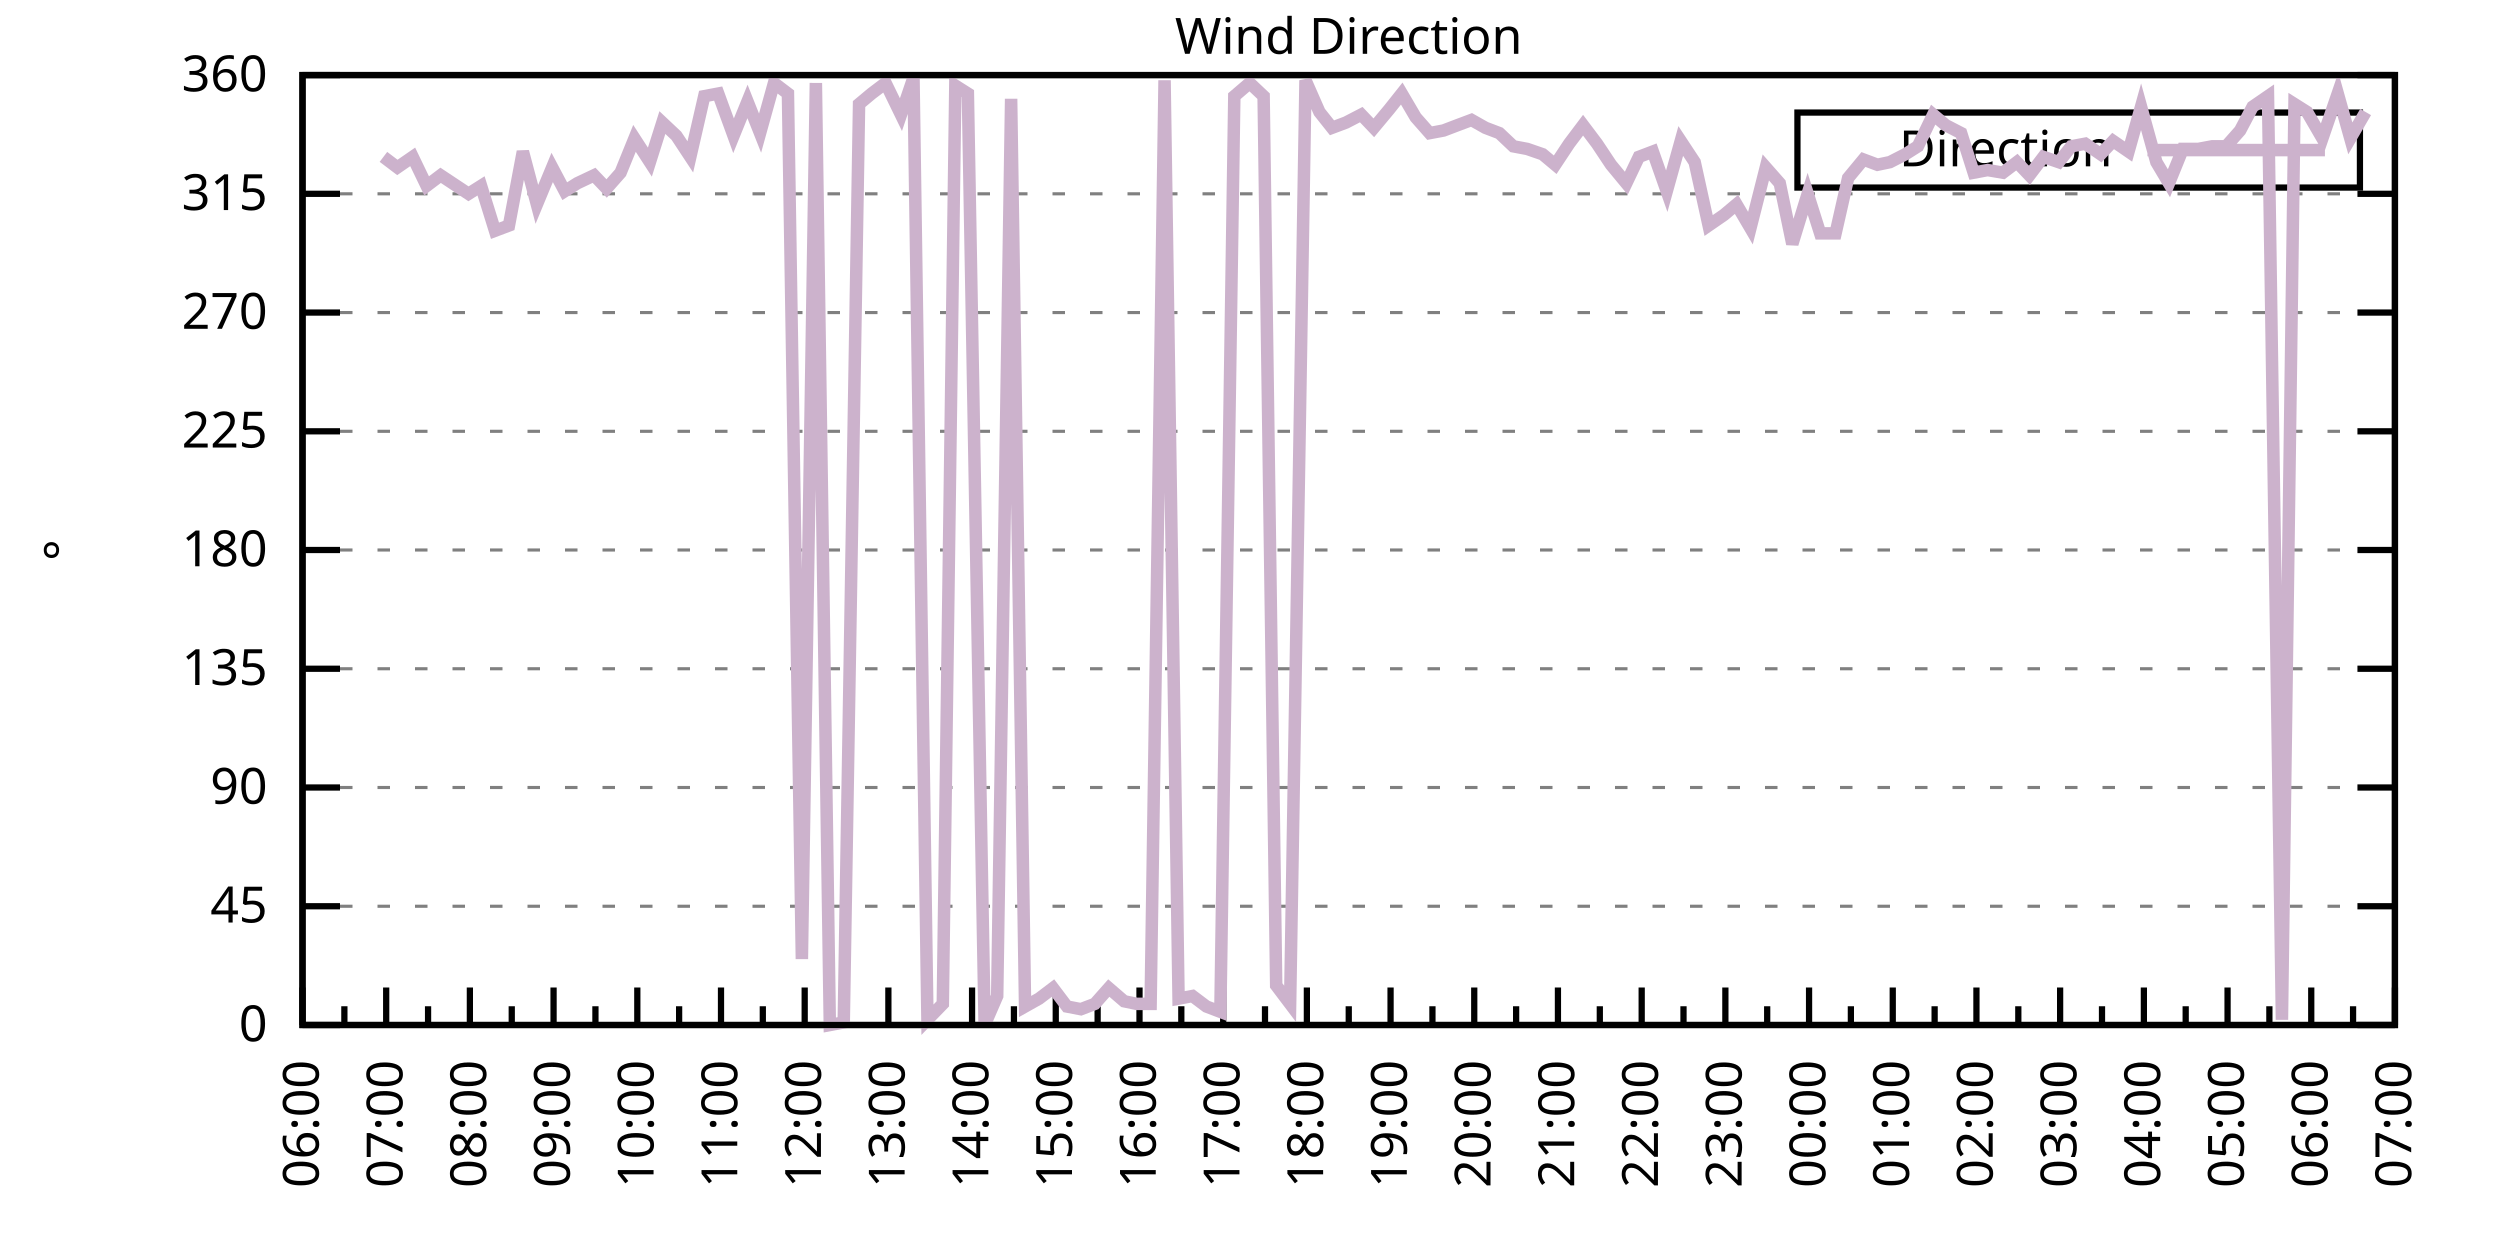
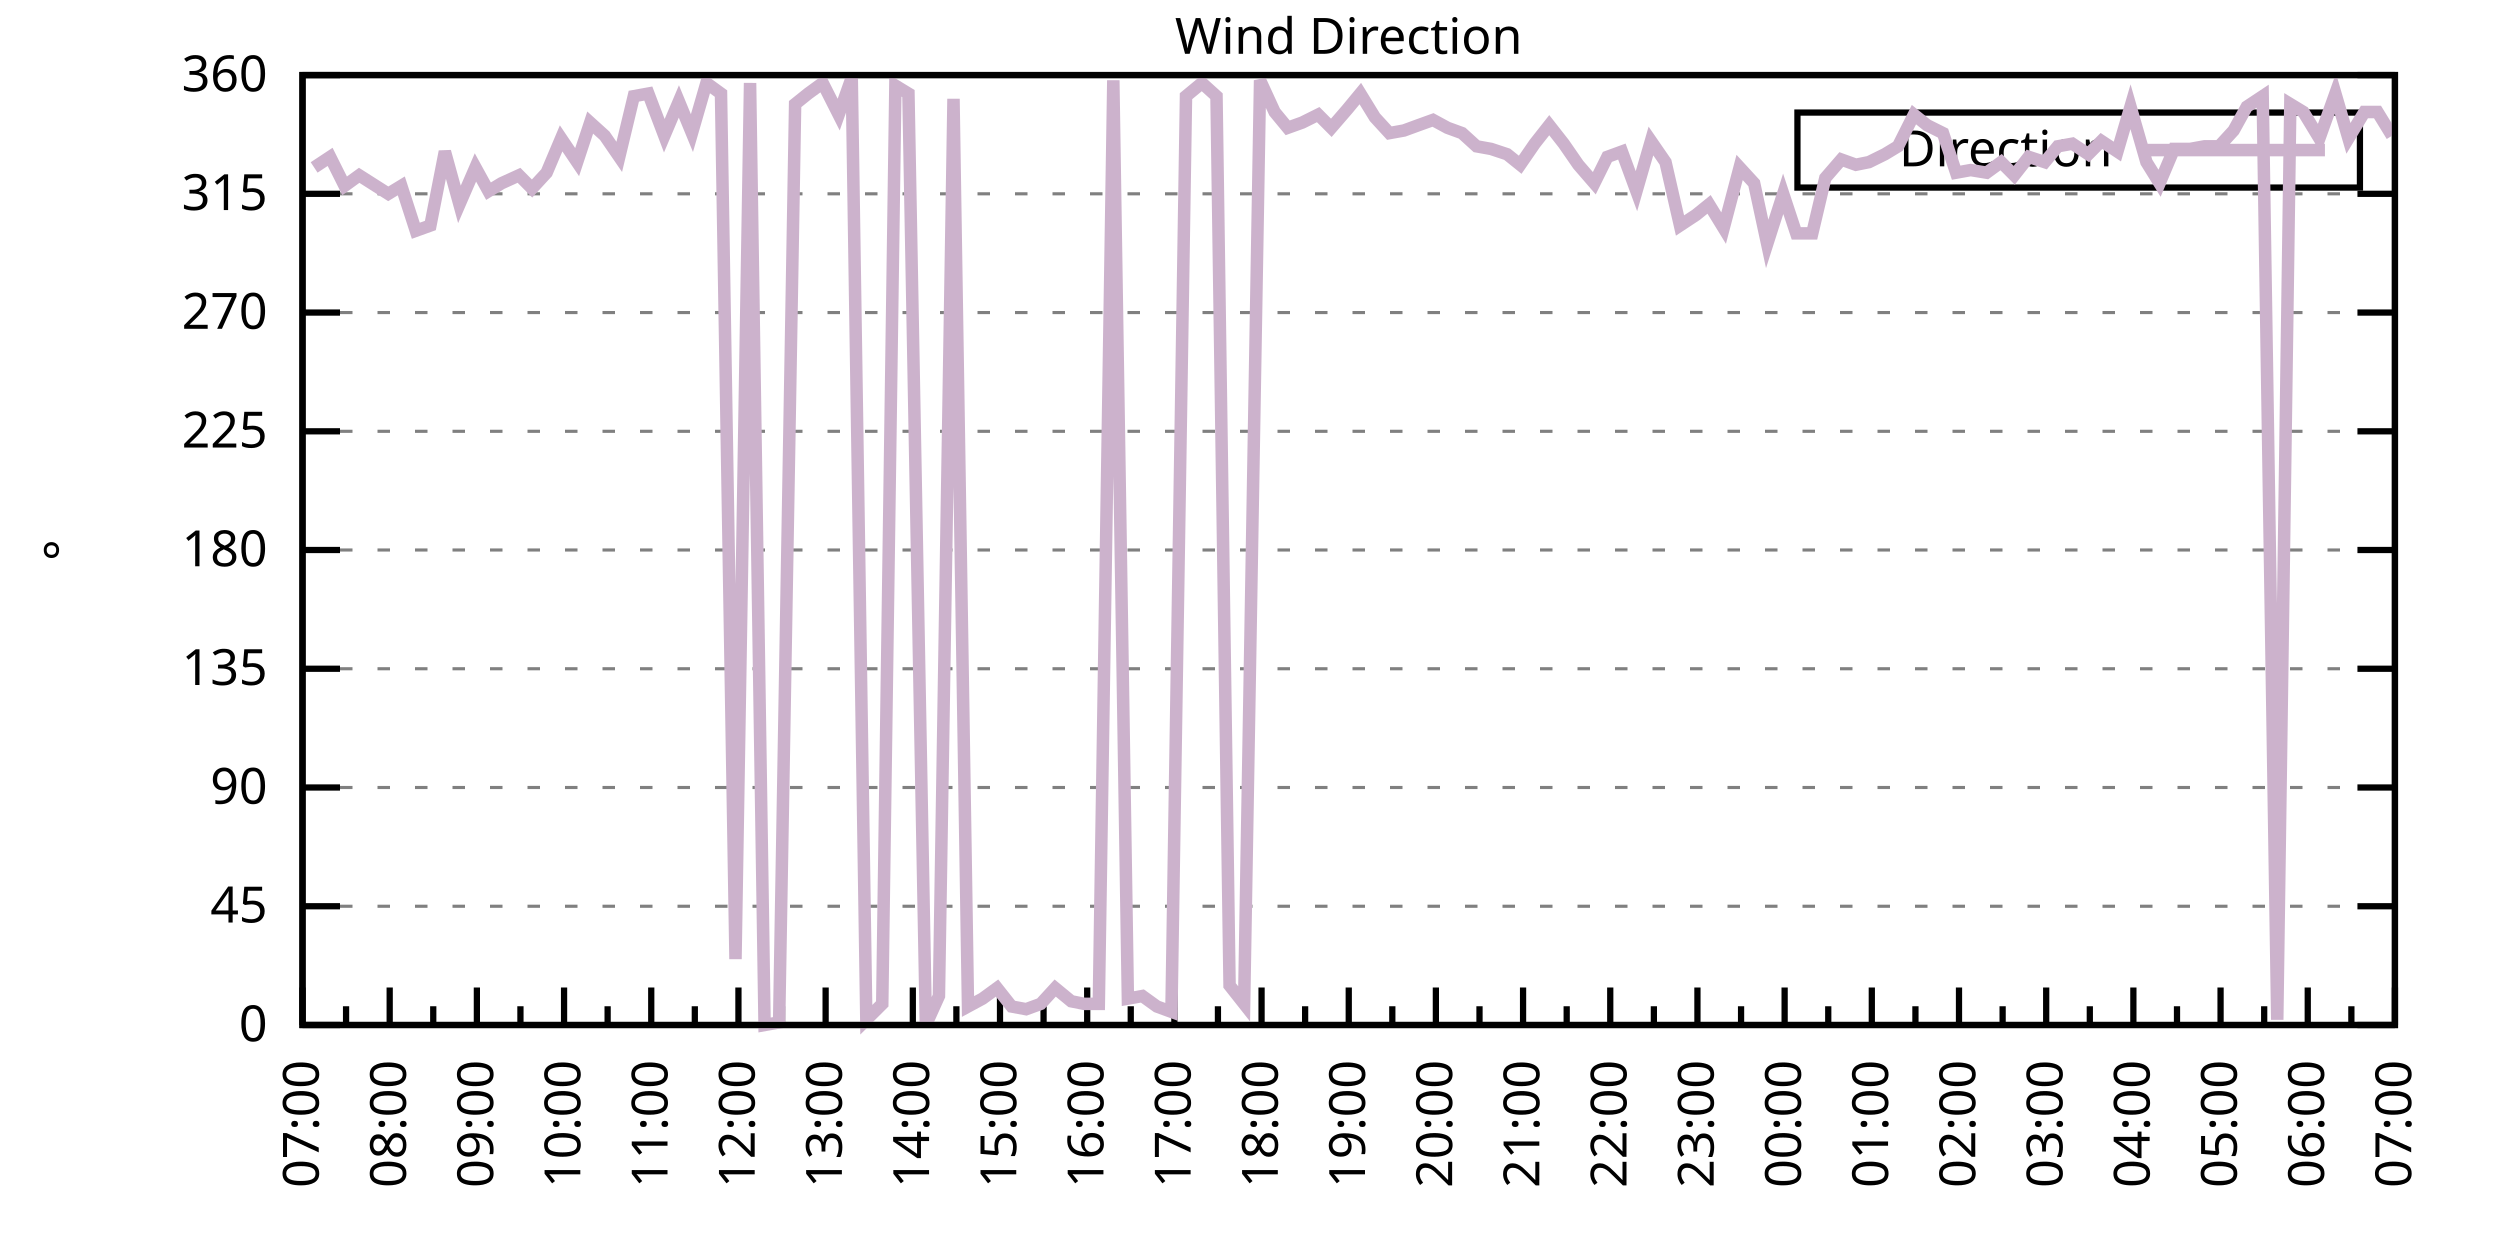
<svg xmlns="http://www.w3.org/2000/svg" xmlns:xlink="http://www.w3.org/1999/xlink" width="400" height="200" viewBox="0 0 400 200">
  <g id="gnuplot_canvas">
    <rect x="0" y="0" width="400" height="200" fill="none" />
    <defs>
      <circle id="gpDot" r="0.5" stroke-width="0.5" stroke="currentColor" />
      <path id="gpPt0" stroke-width="0.333" stroke="currentColor" d="M-1,0 h2 M0,-1 v2" />
      <path id="gpPt1" stroke-width="0.333" stroke="currentColor" d="M-1,-1 L1,1 M1,-1 L-1,1" />
      <path id="gpPt2" stroke-width="0.333" stroke="currentColor" d="M-1,0 L1,0 M0,-1 L0,1 M-1,-1 L1,1 M-1,1 L1,-1" />
      <rect id="gpPt3" stroke-width="0.333" stroke="currentColor" x="-1" y="-1" width="2" height="2" />
      <rect id="gpPt4" stroke-width="0.333" stroke="currentColor" fill="currentColor" x="-1" y="-1" width="2" height="2" />
      <circle id="gpPt5" stroke-width="0.333" stroke="currentColor" cx="0" cy="0" r="1" />
      <use xlink:href="#gpPt5" id="gpPt6" fill="currentColor" stroke="none" />
      <path id="gpPt7" stroke-width="0.333" stroke="currentColor" d="M0,-1.33 L-1.33,0.67 L1.33,0.67 z" />
      <use xlink:href="#gpPt7" id="gpPt8" fill="currentColor" stroke="none" />
      <use xlink:href="#gpPt7" id="gpPt9" stroke="currentColor" transform="rotate(180)" />
      <use xlink:href="#gpPt9" id="gpPt10" fill="currentColor" stroke="none" />
      <use xlink:href="#gpPt3" id="gpPt11" stroke="currentColor" transform="rotate(45)" />
      <use xlink:href="#gpPt11" id="gpPt12" fill="currentColor" stroke="none" />
      <path id="gpPt13" stroke-width="0.333" stroke="currentColor" d="M0,1.330 L1.265,0.411 L0.782,-1.067 L-0.782,-1.076 L-1.265,0.411 z" />
      <use xlink:href="#gpPt13" id="gpPt14" fill="currentColor" stroke="none" />
      <filter id="textbox" filterUnits="objectBoundingBox" x="0" y="0" height="1" width="1">
        <feFlood flood-color="white" flood-opacity="1" result="bgnd" />
        <feComposite in="SourceGraphic" in2="bgnd" operator="atop" />
      </filter>
      <filter id="greybox" filterUnits="objectBoundingBox" x="0" y="0" height="1" width="1">
        <feFlood flood-color="lightgrey" flood-opacity="1" result="grey" />
        <feComposite in="SourceGraphic" in2="grey" operator="atop" />
      </filter>
    </defs>
    <g fill="none" color="white" stroke="currentColor" stroke-width="1.00" stroke-linecap="butt" stroke-linejoin="miter">
</g>
    <g fill="none" color="black" stroke="currentColor" stroke-width="1.00" stroke-linecap="butt" stroke-linejoin="miter">
      <g stroke="none" shape-rendering="crispEdges">
        <polygon fill="rgb(255, 255, 255)" points="48.40,164.00 383.18,164.00 383.18,12.02 48.40,12.02 " />
      </g>
    </g>
    <g fill="none" color="black" stroke="currentColor" stroke-width="1.00" stroke-linecap="butt" stroke-linejoin="miter">
</g>
    <g fill="none" color="black" stroke="black" stroke-width="0.50" stroke-linecap="butt" stroke-linejoin="miter">
</g>
    <g fill="none" color="gray" stroke="currentColor" stroke-width="0.50" stroke-linecap="butt" stroke-linejoin="miter">
      <path stroke="gray" stroke-dasharray="2,4" class="gridline" d="M48.40,164.00 L383.19,164.00  " />
    </g>
    <g fill="none" color="gray" stroke="gray" stroke-width="1.00" stroke-linecap="butt" stroke-linejoin="miter">
</g>
    <g fill="none" color="black" stroke="currentColor" stroke-width="1.00" stroke-linecap="butt" stroke-linejoin="miter">
      <path stroke="black" d="M48.40,164.00 L54.40,164.00 M383.19,164.00 L377.19,164.00  " />
      <g transform="translate(42.80,166.60)" stroke="none" fill="black" font-family="Sans" font-size="8.00" text-anchor="end">
        <text>
          <tspan font-family="Sans"> 0</tspan>
        </text>
      </g>
    </g>
    <g fill="none" color="black" stroke="currentColor" stroke-width="1.00" stroke-linecap="butt" stroke-linejoin="miter">
</g>
    <g fill="none" color="black" stroke="black" stroke-width="0.50" stroke-linecap="butt" stroke-linejoin="miter">
</g>
    <g fill="none" color="gray" stroke="currentColor" stroke-width="0.50" stroke-linecap="butt" stroke-linejoin="miter">
      <path stroke="gray" stroke-dasharray="2,4" class="gridline" d="M48.40,145.00 L383.19,145.00  " />
    </g>
    <g fill="none" color="gray" stroke="gray" stroke-width="1.00" stroke-linecap="butt" stroke-linejoin="miter">
</g>
    <g fill="none" color="black" stroke="currentColor" stroke-width="1.00" stroke-linecap="butt" stroke-linejoin="miter">
      <path stroke="black" d="M48.40,145.00 L54.40,145.00 M383.19,145.00 L377.19,145.00  " />
      <g transform="translate(42.80,147.60)" stroke="none" fill="black" font-family="Sans" font-size="8.00" text-anchor="end">
        <text>
          <tspan font-family="Sans"> 45</tspan>
        </text>
      </g>
    </g>
    <g fill="none" color="black" stroke="currentColor" stroke-width="1.00" stroke-linecap="butt" stroke-linejoin="miter">
</g>
    <g fill="none" color="black" stroke="black" stroke-width="0.50" stroke-linecap="butt" stroke-linejoin="miter">
</g>
    <g fill="none" color="gray" stroke="currentColor" stroke-width="0.50" stroke-linecap="butt" stroke-linejoin="miter">
      <path stroke="gray" stroke-dasharray="2,4" class="gridline" d="M48.40,126.00 L383.19,126.00  " />
    </g>
    <g fill="none" color="gray" stroke="gray" stroke-width="1.00" stroke-linecap="butt" stroke-linejoin="miter">
</g>
    <g fill="none" color="black" stroke="currentColor" stroke-width="1.00" stroke-linecap="butt" stroke-linejoin="miter">
      <path stroke="black" d="M48.40,126.00 L54.40,126.00 M383.19,126.00 L377.19,126.00  " />
      <g transform="translate(42.80,128.60)" stroke="none" fill="black" font-family="Sans" font-size="8.00" text-anchor="end">
        <text>
          <tspan font-family="Sans"> 90</tspan>
        </text>
      </g>
    </g>
    <g fill="none" color="black" stroke="currentColor" stroke-width="1.00" stroke-linecap="butt" stroke-linejoin="miter">
</g>
    <g fill="none" color="black" stroke="black" stroke-width="0.50" stroke-linecap="butt" stroke-linejoin="miter">
</g>
    <g fill="none" color="gray" stroke="currentColor" stroke-width="0.50" stroke-linecap="butt" stroke-linejoin="miter">
      <path stroke="gray" stroke-dasharray="2,4" class="gridline" d="M48.40,107.00 L383.19,107.00  " />
    </g>
    <g fill="none" color="gray" stroke="gray" stroke-width="1.00" stroke-linecap="butt" stroke-linejoin="miter">
</g>
    <g fill="none" color="black" stroke="currentColor" stroke-width="1.00" stroke-linecap="butt" stroke-linejoin="miter">
      <path stroke="black" d="M48.40,107.00 L54.40,107.00 M383.19,107.00 L377.19,107.00  " />
      <g transform="translate(42.80,109.60)" stroke="none" fill="black" font-family="Sans" font-size="8.00" text-anchor="end">
        <text>
          <tspan font-family="Sans"> 135</tspan>
        </text>
      </g>
    </g>
    <g fill="none" color="black" stroke="currentColor" stroke-width="1.00" stroke-linecap="butt" stroke-linejoin="miter">
</g>
    <g fill="none" color="black" stroke="black" stroke-width="0.50" stroke-linecap="butt" stroke-linejoin="miter">
</g>
    <g fill="none" color="gray" stroke="currentColor" stroke-width="0.50" stroke-linecap="butt" stroke-linejoin="miter">
      <path stroke="gray" stroke-dasharray="2,4" class="gridline" d="M48.40,88.00 L383.19,88.00  " />
    </g>
    <g fill="none" color="gray" stroke="gray" stroke-width="1.00" stroke-linecap="butt" stroke-linejoin="miter">
</g>
    <g fill="none" color="black" stroke="currentColor" stroke-width="1.00" stroke-linecap="butt" stroke-linejoin="miter">
      <path stroke="black" d="M48.40,88.00 L54.40,88.00 M383.19,88.00 L377.19,88.00  " />
      <g transform="translate(42.80,90.60)" stroke="none" fill="black" font-family="Sans" font-size="8.00" text-anchor="end">
        <text>
          <tspan font-family="Sans"> 180</tspan>
        </text>
      </g>
    </g>
    <g fill="none" color="black" stroke="currentColor" stroke-width="1.00" stroke-linecap="butt" stroke-linejoin="miter">
</g>
    <g fill="none" color="black" stroke="black" stroke-width="0.50" stroke-linecap="butt" stroke-linejoin="miter">
</g>
    <g fill="none" color="gray" stroke="currentColor" stroke-width="0.50" stroke-linecap="butt" stroke-linejoin="miter">
      <path stroke="gray" stroke-dasharray="2,4" class="gridline" d="M48.40,69.01 L383.19,69.01  " />
    </g>
    <g fill="none" color="gray" stroke="gray" stroke-width="1.00" stroke-linecap="butt" stroke-linejoin="miter">
</g>
    <g fill="none" color="black" stroke="currentColor" stroke-width="1.00" stroke-linecap="butt" stroke-linejoin="miter">
      <path stroke="black" d="M48.40,69.01 L54.40,69.01 M383.19,69.01 L377.19,69.01  " />
      <g transform="translate(42.80,71.61)" stroke="none" fill="black" font-family="Sans" font-size="8.00" text-anchor="end">
        <text>
          <tspan font-family="Sans"> 225</tspan>
        </text>
      </g>
    </g>
    <g fill="none" color="black" stroke="currentColor" stroke-width="1.00" stroke-linecap="butt" stroke-linejoin="miter">
</g>
    <g fill="none" color="black" stroke="black" stroke-width="0.50" stroke-linecap="butt" stroke-linejoin="miter">
</g>
    <g fill="none" color="gray" stroke="currentColor" stroke-width="0.50" stroke-linecap="butt" stroke-linejoin="miter">
      <path stroke="gray" stroke-dasharray="2,4" class="gridline" d="M48.40,50.01 L383.19,50.01  " />
    </g>
    <g fill="none" color="gray" stroke="gray" stroke-width="1.00" stroke-linecap="butt" stroke-linejoin="miter">
</g>
    <g fill="none" color="black" stroke="currentColor" stroke-width="1.00" stroke-linecap="butt" stroke-linejoin="miter">
      <path stroke="black" d="M48.40,50.01 L54.40,50.01 M383.19,50.01 L377.19,50.01  " />
      <g transform="translate(42.80,52.61)" stroke="none" fill="black" font-family="Sans" font-size="8.00" text-anchor="end">
        <text>
          <tspan font-family="Sans"> 270</tspan>
        </text>
      </g>
    </g>
    <g fill="none" color="black" stroke="currentColor" stroke-width="1.00" stroke-linecap="butt" stroke-linejoin="miter">
</g>
    <g fill="none" color="black" stroke="black" stroke-width="0.50" stroke-linecap="butt" stroke-linejoin="miter">
</g>
    <g fill="none" color="gray" stroke="currentColor" stroke-width="0.50" stroke-linecap="butt" stroke-linejoin="miter">
      <path stroke="gray" stroke-dasharray="2,4" class="gridline" d="M48.40,31.01 L383.19,31.01  " />
    </g>
    <g fill="none" color="gray" stroke="gray" stroke-width="1.00" stroke-linecap="butt" stroke-linejoin="miter">
</g>
    <g fill="none" color="black" stroke="currentColor" stroke-width="1.00" stroke-linecap="butt" stroke-linejoin="miter">
      <path stroke="black" d="M48.40,31.01 L54.40,31.01 M383.19,31.01 L377.19,31.01  " />
      <g transform="translate(42.80,33.61)" stroke="none" fill="black" font-family="Sans" font-size="8.00" text-anchor="end">
        <text>
          <tspan font-family="Sans"> 315</tspan>
        </text>
      </g>
    </g>
    <g fill="none" color="black" stroke="currentColor" stroke-width="1.00" stroke-linecap="butt" stroke-linejoin="miter">
</g>
    <g fill="none" color="black" stroke="black" stroke-width="0.50" stroke-linecap="butt" stroke-linejoin="miter">
</g>
    <g fill="none" color="gray" stroke="currentColor" stroke-width="0.50" stroke-linecap="butt" stroke-linejoin="miter">
      <path stroke="gray" stroke-dasharray="2,4" class="gridline" d="M48.40,12.01 L383.19,12.01  " />
    </g>
    <g fill="none" color="gray" stroke="gray" stroke-width="1.00" stroke-linecap="butt" stroke-linejoin="miter">
</g>
    <g fill="none" color="black" stroke="currentColor" stroke-width="1.00" stroke-linecap="butt" stroke-linejoin="miter">
      <path stroke="black" d="M48.40,12.01 L54.40,12.01 M383.19,12.01 L377.19,12.01  " />
      <g transform="translate(42.80,14.61)" stroke="none" fill="black" font-family="Sans" font-size="8.00" text-anchor="end">
        <text>
          <tspan font-family="Sans"> 360</tspan>
        </text>
      </g>
    </g>
    <g fill="none" color="black" stroke="currentColor" stroke-width="1.00" stroke-linecap="butt" stroke-linejoin="miter">
      <path stroke="black" d="M48.40,164.00 L48.40,158.00  " />
      <g transform="translate(51.00,169.60) rotate(270)" stroke="none" fill="black" font-family="Sans" font-size="8.00" text-anchor="end">
        <text>
+           <tspan font-family="Sans">07:00</tspan>
+         </text>
+       </g>
+     </g>
+     <g fill="none" color="black" stroke="currentColor" stroke-width="1.00" stroke-linecap="butt" stroke-linejoin="miter">
+       <path stroke="black" d="M55.37,164.00 L55.37,161.00 M62.35,164.00 L62.35,158.00  " />
+       <g transform="translate(64.95,169.60) rotate(270)" stroke="none" fill="black" font-family="Sans" font-size="8.00" text-anchor="end">
+         <text>
+           <tspan font-family="Sans">08:00</tspan>
+         </text>
+       </g>
+     </g>
+     <g fill="none" color="black" stroke="currentColor" stroke-width="1.00" stroke-linecap="butt" stroke-linejoin="miter">
+       <path stroke="black" d="M69.32,164.00 L69.32,161.00 M76.30,164.00 L76.30,158.00  " />
+       <g transform="translate(78.90,169.60) rotate(270)" stroke="none" fill="black" font-family="Sans" font-size="8.00" text-anchor="end">
+         <text>
+           <tspan font-family="Sans">09:00</tspan>
+         </text>
+       </g>
+     </g>
+     <g fill="none" color="black" stroke="currentColor" stroke-width="1.00" stroke-linecap="butt" stroke-linejoin="miter">
+       <path stroke="black" d="M83.27,164.00 L83.27,161.00 M90.25,164.00 L90.25,158.00  " />
+       <g transform="translate(92.85,169.60) rotate(270)" stroke="none" fill="black" font-family="Sans" font-size="8.00" text-anchor="end">
+         <text>
+           <tspan font-family="Sans">10:00</tspan>
+         </text>
+       </g>
+     </g>
+     <g fill="none" color="black" stroke="currentColor" stroke-width="1.00" stroke-linecap="butt" stroke-linejoin="miter">
+       <path stroke="black" d="M97.22,164.00 L97.22,161.00 M104.20,164.00 L104.20,158.00  " />
+       <g transform="translate(106.80,169.60) rotate(270)" stroke="none" fill="black" font-family="Sans" font-size="8.00" text-anchor="end">
+         <text>
+           <tspan font-family="Sans">11:00</tspan>
+         </text>
+       </g>
+     </g>
+     <g fill="none" color="black" stroke="currentColor" stroke-width="1.00" stroke-linecap="butt" stroke-linejoin="miter">
+       <path stroke="black" d="M111.17,164.00 L111.17,161.00 M118.15,164.00 L118.15,158.00  " />
+       <g transform="translate(120.75,169.60) rotate(270)" stroke="none" fill="black" font-family="Sans" font-size="8.00" text-anchor="end">
+         <text>
+           <tspan font-family="Sans">12:00</tspan>
+         </text>
+       </g>
+     </g>
+     <g fill="none" color="black" stroke="currentColor" stroke-width="1.00" stroke-linecap="butt" stroke-linejoin="miter">
+       <path stroke="black" d="M125.12,164.00 L125.12,161.00 M132.10,164.00 L132.10,158.00  " />
+       <g transform="translate(134.70,169.60) rotate(270)" stroke="none" fill="black" font-family="Sans" font-size="8.00" text-anchor="end">
+         <text>
+           <tspan font-family="Sans">13:00</tspan>
+         </text>
+       </g>
+     </g>
+     <g fill="none" color="black" stroke="currentColor" stroke-width="1.00" stroke-linecap="butt" stroke-linejoin="miter">
+       <path stroke="black" d="M139.07,164.00 L139.07,161.00 M146.05,164.00 L146.05,158.00  " />
+       <g transform="translate(148.65,169.60) rotate(270)" stroke="none" fill="black" font-family="Sans" font-size="8.00" text-anchor="end">
+         <text>
+           <tspan font-family="Sans">14:00</tspan>
+         </text>
+       </g>
+     </g>
+     <g fill="none" color="black" stroke="currentColor" stroke-width="1.00" stroke-linecap="butt" stroke-linejoin="miter">
+       <path stroke="black" d="M153.02,164.00 L153.02,161.00 M160.00,164.00 L160.00,158.00  " />
+       <g transform="translate(162.60,169.60) rotate(270)" stroke="none" fill="black" font-family="Sans" font-size="8.00" text-anchor="end">
+         <text>
+           <tspan font-family="Sans">15:00</tspan>
+         </text>
+       </g>
+     </g>
+     <g fill="none" color="black" stroke="currentColor" stroke-width="1.00" stroke-linecap="butt" stroke-linejoin="miter">
+       <path stroke="black" d="M166.97,164.00 L166.97,161.00 M173.95,164.00 L173.95,158.00  " />
+       <g transform="translate(176.55,169.60) rotate(270)" stroke="none" fill="black" font-family="Sans" font-size="8.00" text-anchor="end">
+         <text>
+           <tspan font-family="Sans">16:00</tspan>
+         </text>
+       </g>
+     </g>
+     <g fill="none" color="black" stroke="currentColor" stroke-width="1.00" stroke-linecap="butt" stroke-linejoin="miter">
+       <path stroke="black" d="M180.92,164.00 L180.92,161.00 M187.90,164.00 L187.90,158.00  " />
+       <g transform="translate(190.50,169.60) rotate(270)" stroke="none" fill="black" font-family="Sans" font-size="8.00" text-anchor="end">
+         <text>
+           <tspan font-family="Sans">17:00</tspan>
+         </text>
+       </g>
+     </g>
+     <g fill="none" color="black" stroke="currentColor" stroke-width="1.00" stroke-linecap="butt" stroke-linejoin="miter">
+       <path stroke="black" d="M194.87,164.00 L194.87,161.00 M201.85,164.00 L201.85,158.00  " />
+       <g transform="translate(204.45,169.60) rotate(270)" stroke="none" fill="black" font-family="Sans" font-size="8.00" text-anchor="end">
+         <text>
+           <tspan font-family="Sans">18:00</tspan>
+         </text>
+       </g>
+     </g>
+     <g fill="none" color="black" stroke="currentColor" stroke-width="1.00" stroke-linecap="butt" stroke-linejoin="miter">
+       <path stroke="black" d="M208.82,164.00 L208.82,161.00 M215.80,164.00 L215.80,158.00  " />
+       <g transform="translate(218.40,169.60) rotate(270)" stroke="none" fill="black" font-family="Sans" font-size="8.00" text-anchor="end">
+         <text>
+           <tspan font-family="Sans">19:00</tspan>
+         </text>
+       </g>
+     </g>
+     <g fill="none" color="black" stroke="currentColor" stroke-width="1.00" stroke-linecap="butt" stroke-linejoin="miter">
+       <path stroke="black" d="M222.77,164.00 L222.77,161.00 M229.74,164.00 L229.74,158.00  " />
+       <g transform="translate(232.34,169.60) rotate(270)" stroke="none" fill="black" font-family="Sans" font-size="8.00" text-anchor="end">
+         <text>
+           <tspan font-family="Sans">20:00</tspan>
+         </text>
+       </g>
+     </g>
+     <g fill="none" color="black" stroke="currentColor" stroke-width="1.00" stroke-linecap="butt" stroke-linejoin="miter">
+       <path stroke="black" d="M236.72,164.00 L236.72,161.00 M243.69,164.00 L243.69,158.00  " />
+       <g transform="translate(246.29,169.60) rotate(270)" stroke="none" fill="black" font-family="Sans" font-size="8.00" text-anchor="end">
+         <text>
+           <tspan font-family="Sans">21:00</tspan>
+         </text>
+       </g>
+     </g>
+     <g fill="none" color="black" stroke="currentColor" stroke-width="1.00" stroke-linecap="butt" stroke-linejoin="miter">
+       <path stroke="black" d="M250.67,164.00 L250.67,161.00 M257.64,164.00 L257.64,158.00  " />
+       <g transform="translate(260.24,169.60) rotate(270)" stroke="none" fill="black" font-family="Sans" font-size="8.00" text-anchor="end">
+         <text>
+           <tspan font-family="Sans">22:00</tspan>
+         </text>
+       </g>
+     </g>
+     <g fill="none" color="black" stroke="currentColor" stroke-width="1.00" stroke-linecap="butt" stroke-linejoin="miter">
+       <path stroke="black" d="M264.62,164.00 L264.62,161.00 M271.59,164.00 L271.59,158.00  " />
+       <g transform="translate(274.19,169.60) rotate(270)" stroke="none" fill="black" font-family="Sans" font-size="8.00" text-anchor="end">
+         <text>
+           <tspan font-family="Sans">23:00</tspan>
+         </text>
+       </g>
+     </g>
+     <g fill="none" color="black" stroke="currentColor" stroke-width="1.00" stroke-linecap="butt" stroke-linejoin="miter">
+       <path stroke="black" d="M278.57,164.00 L278.57,161.00 M285.54,164.00 L285.54,158.00  " />
+       <g transform="translate(288.14,169.60) rotate(270)" stroke="none" fill="black" font-family="Sans" font-size="8.00" text-anchor="end">
+         <text>
+           <tspan font-family="Sans">00:00</tspan>
+         </text>
+       </g>
+     </g>
+     <g fill="none" color="black" stroke="currentColor" stroke-width="1.00" stroke-linecap="butt" stroke-linejoin="miter">
+       <path stroke="black" d="M292.52,164.00 L292.52,161.00 M299.49,164.00 L299.49,158.00  " />
+       <g transform="translate(302.09,169.60) rotate(270)" stroke="none" fill="black" font-family="Sans" font-size="8.00" text-anchor="end">
+         <text>
+           <tspan font-family="Sans">01:00</tspan>
+         </text>
+       </g>
+     </g>
+     <g fill="none" color="black" stroke="currentColor" stroke-width="1.00" stroke-linecap="butt" stroke-linejoin="miter">
+       <path stroke="black" d="M306.47,164.00 L306.47,161.00 M313.44,164.00 L313.44,158.00  " />
+       <g transform="translate(316.04,169.60) rotate(270)" stroke="none" fill="black" font-family="Sans" font-size="8.00" text-anchor="end">
+         <text>
+           <tspan font-family="Sans">02:00</tspan>
+         </text>
+       </g>
+     </g>
+     <g fill="none" color="black" stroke="currentColor" stroke-width="1.00" stroke-linecap="butt" stroke-linejoin="miter">
+       <path stroke="black" d="M320.42,164.00 L320.42,161.00 M327.39,164.00 L327.39,158.00  " />
+       <g transform="translate(329.99,169.60) rotate(270)" stroke="none" fill="black" font-family="Sans" font-size="8.00" text-anchor="end">
+         <text>
+           <tspan font-family="Sans">03:00</tspan>
+         </text>
+       </g>
+     </g>
+     <g fill="none" color="black" stroke="currentColor" stroke-width="1.00" stroke-linecap="butt" stroke-linejoin="miter">
+       <path stroke="black" d="M334.37,164.00 L334.37,161.00 M341.34,164.00 L341.34,158.00  " />
+       <g transform="translate(343.94,169.60) rotate(270)" stroke="none" fill="black" font-family="Sans" font-size="8.00" text-anchor="end">
+         <text>
+           <tspan font-family="Sans">04:00</tspan>
+         </text>
+       </g>
+     </g>
+     <g fill="none" color="black" stroke="currentColor" stroke-width="1.00" stroke-linecap="butt" stroke-linejoin="miter">
+       <path stroke="black" d="M348.32,164.00 L348.32,161.00 M355.29,164.00 L355.29,158.00  " />
+       <g transform="translate(357.89,169.60) rotate(270)" stroke="none" fill="black" font-family="Sans" font-size="8.00" text-anchor="end">
+         <text>
+           <tspan font-family="Sans">05:00</tspan>
+         </text>
+       </g>
+     </g>
+     <g fill="none" color="black" stroke="currentColor" stroke-width="1.00" stroke-linecap="butt" stroke-linejoin="miter">
+       <path stroke="black" d="M362.27,164.00 L362.27,161.00 M369.24,164.00 L369.24,158.00  " />
+       <g transform="translate(371.84,169.60) rotate(270)" stroke="none" fill="black" font-family="Sans" font-size="8.00" text-anchor="end">
+         <text>
          <tspan font-family="Sans">06:00</tspan>
        </text>
      </g>
    </g>
    <g fill="none" color="black" stroke="currentColor" stroke-width="1.00" stroke-linecap="butt" stroke-linejoin="miter">
-       <path stroke="black" d="M55.10,164.00 L55.10,161.00 M61.79,164.00 L61.79,158.00  " />
-       <g transform="translate(64.39,169.60) rotate(270)" stroke="none" fill="black" font-family="Sans" font-size="8.00" text-anchor="end">
-         <text>
-           <tspan font-family="Sans">07:00</tspan>
-         </text>
-       </g>
-     </g>
-     <g fill="none" color="black" stroke="currentColor" stroke-width="1.00" stroke-linecap="butt" stroke-linejoin="miter">
-       <path stroke="black" d="M68.49,164.00 L68.49,161.00 M75.18,164.00 L75.18,158.00  " />
-       <g transform="translate(77.78,169.60) rotate(270)" stroke="none" fill="black" font-family="Sans" font-size="8.00" text-anchor="end">
-         <text>
-           <tspan font-family="Sans">08:00</tspan>
-         </text>
-       </g>
-     </g>
-     <g fill="none" color="black" stroke="currentColor" stroke-width="1.00" stroke-linecap="butt" stroke-linejoin="miter">
-       <path stroke="black" d="M81.88,164.00 L81.88,161.00 M88.57,164.00 L88.57,158.00  " />
-       <g transform="translate(91.17,169.60) rotate(270)" stroke="none" fill="black" font-family="Sans" font-size="8.00" text-anchor="end">
-         <text>
-           <tspan font-family="Sans">09:00</tspan>
-         </text>
-       </g>
-     </g>
-     <g fill="none" color="black" stroke="currentColor" stroke-width="1.00" stroke-linecap="butt" stroke-linejoin="miter">
-       <path stroke="black" d="M95.27,164.00 L95.27,161.00 M101.97,164.00 L101.97,158.00  " />
-       <g transform="translate(104.57,169.60) rotate(270)" stroke="none" fill="black" font-family="Sans" font-size="8.00" text-anchor="end">
-         <text>
-           <tspan font-family="Sans">10:00</tspan>
-         </text>
-       </g>
-     </g>
-     <g fill="none" color="black" stroke="currentColor" stroke-width="1.00" stroke-linecap="butt" stroke-linejoin="miter">
-       <path stroke="black" d="M108.66,164.00 L108.66,161.00 M115.36,164.00 L115.36,158.00  " />
-       <g transform="translate(117.96,169.60) rotate(270)" stroke="none" fill="black" font-family="Sans" font-size="8.00" text-anchor="end">
-         <text>
-           <tspan font-family="Sans">11:00</tspan>
-         </text>
-       </g>
-     </g>
-     <g fill="none" color="black" stroke="currentColor" stroke-width="1.00" stroke-linecap="butt" stroke-linejoin="miter">
-       <path stroke="black" d="M122.05,164.00 L122.05,161.00 M128.75,164.00 L128.75,158.00  " />
-       <g transform="translate(131.35,169.60) rotate(270)" stroke="none" fill="black" font-family="Sans" font-size="8.00" text-anchor="end">
-         <text>
-           <tspan font-family="Sans">12:00</tspan>
-         </text>
-       </g>
-     </g>
-     <g fill="none" color="black" stroke="currentColor" stroke-width="1.00" stroke-linecap="butt" stroke-linejoin="miter">
-       <path stroke="black" d="M135.45,164.00 L135.45,161.00 M142.14,164.00 L142.14,158.00  " />
-       <g transform="translate(144.74,169.60) rotate(270)" stroke="none" fill="black" font-family="Sans" font-size="8.00" text-anchor="end">
-         <text>
-           <tspan font-family="Sans">13:00</tspan>
-         </text>
-       </g>
-     </g>
-     <g fill="none" color="black" stroke="currentColor" stroke-width="1.00" stroke-linecap="butt" stroke-linejoin="miter">
-       <path stroke="black" d="M148.84,164.00 L148.84,161.00 M155.53,164.00 L155.53,158.00  " />
-       <g transform="translate(158.13,169.60) rotate(270)" stroke="none" fill="black" font-family="Sans" font-size="8.00" text-anchor="end">
-         <text>
-           <tspan font-family="Sans">14:00</tspan>
-         </text>
-       </g>
-     </g>
-     <g fill="none" color="black" stroke="currentColor" stroke-width="1.00" stroke-linecap="butt" stroke-linejoin="miter">
-       <path stroke="black" d="M162.23,164.00 L162.23,161.00 M168.92,164.00 L168.92,158.00  " />
-       <g transform="translate(171.52,169.60) rotate(270)" stroke="none" fill="black" font-family="Sans" font-size="8.00" text-anchor="end">
-         <text>
-           <tspan font-family="Sans">15:00</tspan>
-         </text>
-       </g>
-     </g>
-     <g fill="none" color="black" stroke="currentColor" stroke-width="1.00" stroke-linecap="butt" stroke-linejoin="miter">
-       <path stroke="black" d="M175.62,164.00 L175.62,161.00 M182.32,164.00 L182.32,158.00  " />
-       <g transform="translate(184.92,169.60) rotate(270)" stroke="none" fill="black" font-family="Sans" font-size="8.00" text-anchor="end">
-         <text>
-           <tspan font-family="Sans">16:00</tspan>
-         </text>
-       </g>
-     </g>
-     <g fill="none" color="black" stroke="currentColor" stroke-width="1.00" stroke-linecap="butt" stroke-linejoin="miter">
-       <path stroke="black" d="M189.01,164.00 L189.01,161.00 M195.71,164.00 L195.71,158.00  " />
-       <g transform="translate(198.31,169.60) rotate(270)" stroke="none" fill="black" font-family="Sans" font-size="8.00" text-anchor="end">
-         <text>
-           <tspan font-family="Sans">17:00</tspan>
-         </text>
-       </g>
-     </g>
-     <g fill="none" color="black" stroke="currentColor" stroke-width="1.00" stroke-linecap="butt" stroke-linejoin="miter">
-       <path stroke="black" d="M202.40,164.00 L202.40,161.00 M209.10,164.00 L209.10,158.00  " />
-       <g transform="translate(211.70,169.60) rotate(270)" stroke="none" fill="black" font-family="Sans" font-size="8.00" text-anchor="end">
-         <text>
-           <tspan font-family="Sans">18:00</tspan>
-         </text>
-       </g>
-     </g>
-     <g fill="none" color="black" stroke="currentColor" stroke-width="1.00" stroke-linecap="butt" stroke-linejoin="miter">
-       <path stroke="black" d="M215.80,164.00 L215.80,161.00 M222.49,164.00 L222.49,158.00  " />
-       <g transform="translate(225.09,169.60) rotate(270)" stroke="none" fill="black" font-family="Sans" font-size="8.00" text-anchor="end">
-         <text>
-           <tspan font-family="Sans">19:00</tspan>
-         </text>
-       </g>
-     </g>
-     <g fill="none" color="black" stroke="currentColor" stroke-width="1.00" stroke-linecap="butt" stroke-linejoin="miter">
-       <path stroke="black" d="M229.19,164.00 L229.19,161.00 M235.88,164.00 L235.88,158.00  " />
-       <g transform="translate(238.48,169.60) rotate(270)" stroke="none" fill="black" font-family="Sans" font-size="8.00" text-anchor="end">
-         <text>
-           <tspan font-family="Sans">20:00</tspan>
-         </text>
-       </g>
-     </g>
-     <g fill="none" color="black" stroke="currentColor" stroke-width="1.00" stroke-linecap="butt" stroke-linejoin="miter">
-       <path stroke="black" d="M242.58,164.00 L242.58,161.00 M249.27,164.00 L249.27,158.00  " />
-       <g transform="translate(251.87,169.60) rotate(270)" stroke="none" fill="black" font-family="Sans" font-size="8.00" text-anchor="end">
-         <text>
-           <tspan font-family="Sans">21:00</tspan>
-         </text>
-       </g>
-     </g>
-     <g fill="none" color="black" stroke="currentColor" stroke-width="1.00" stroke-linecap="butt" stroke-linejoin="miter">
-       <path stroke="black" d="M255.97,164.00 L255.97,161.00 M262.67,164.00 L262.67,158.00  " />
-       <g transform="translate(265.27,169.60) rotate(270)" stroke="none" fill="black" font-family="Sans" font-size="8.00" text-anchor="end">
-         <text>
-           <tspan font-family="Sans">22:00</tspan>
-         </text>
-       </g>
-     </g>
-     <g fill="none" color="black" stroke="currentColor" stroke-width="1.00" stroke-linecap="butt" stroke-linejoin="miter">
-       <path stroke="black" d="M269.36,164.00 L269.36,161.00 M276.06,164.00 L276.06,158.00  " />
-       <g transform="translate(278.66,169.60) rotate(270)" stroke="none" fill="black" font-family="Sans" font-size="8.00" text-anchor="end">
-         <text>
-           <tspan font-family="Sans">23:00</tspan>
-         </text>
-       </g>
-     </g>
-     <g fill="none" color="black" stroke="currentColor" stroke-width="1.00" stroke-linecap="butt" stroke-linejoin="miter">
-       <path stroke="black" d="M282.75,164.00 L282.75,161.00 M289.45,164.00 L289.45,158.00  " />
-       <g transform="translate(292.05,169.60) rotate(270)" stroke="none" fill="black" font-family="Sans" font-size="8.00" text-anchor="end">
-         <text>
-           <tspan font-family="Sans">00:00</tspan>
-         </text>
-       </g>
-     </g>
-     <g fill="none" color="black" stroke="currentColor" stroke-width="1.00" stroke-linecap="butt" stroke-linejoin="miter">
-       <path stroke="black" d="M296.14,164.00 L296.14,161.00 M302.84,164.00 L302.84,158.00  " />
-       <g transform="translate(305.44,169.60) rotate(270)" stroke="none" fill="black" font-family="Sans" font-size="8.00" text-anchor="end">
-         <text>
-           <tspan font-family="Sans">01:00</tspan>
-         </text>
-       </g>
-     </g>
-     <g fill="none" color="black" stroke="currentColor" stroke-width="1.00" stroke-linecap="butt" stroke-linejoin="miter">
-       <path stroke="black" d="M309.54,164.00 L309.54,161.00 M316.23,164.00 L316.23,158.00  " />
-       <g transform="translate(318.83,169.60) rotate(270)" stroke="none" fill="black" font-family="Sans" font-size="8.00" text-anchor="end">
-         <text>
-           <tspan font-family="Sans">02:00</tspan>
-         </text>
-       </g>
-     </g>
-     <g fill="none" color="black" stroke="currentColor" stroke-width="1.00" stroke-linecap="butt" stroke-linejoin="miter">
-       <path stroke="black" d="M322.93,164.00 L322.93,161.00 M329.62,164.00 L329.62,158.00  " />
-       <g transform="translate(332.22,169.60) rotate(270)" stroke="none" fill="black" font-family="Sans" font-size="8.00" text-anchor="end">
-         <text>
-           <tspan font-family="Sans">03:00</tspan>
-         </text>
-       </g>
-     </g>
-     <g fill="none" color="black" stroke="currentColor" stroke-width="1.00" stroke-linecap="butt" stroke-linejoin="miter">
-       <path stroke="black" d="M336.32,164.00 L336.32,161.00 M343.02,164.00 L343.02,158.00  " />
-       <g transform="translate(345.62,169.60) rotate(270)" stroke="none" fill="black" font-family="Sans" font-size="8.00" text-anchor="end">
-         <text>
-           <tspan font-family="Sans">04:00</tspan>
-         </text>
-       </g>
-     </g>
-     <g fill="none" color="black" stroke="currentColor" stroke-width="1.00" stroke-linecap="butt" stroke-linejoin="miter">
-       <path stroke="black" d="M349.71,164.00 L349.71,161.00 M356.41,164.00 L356.41,158.00  " />
-       <g transform="translate(359.01,169.60) rotate(270)" stroke="none" fill="black" font-family="Sans" font-size="8.00" text-anchor="end">
-         <text>
-           <tspan font-family="Sans">05:00</tspan>
-         </text>
-       </g>
-     </g>
-     <g fill="none" color="black" stroke="currentColor" stroke-width="1.00" stroke-linecap="butt" stroke-linejoin="miter">
-       <path stroke="black" d="M363.10,164.00 L363.10,161.00 M369.80,164.00 L369.80,158.00  " />
-       <g transform="translate(372.40,169.60) rotate(270)" stroke="none" fill="black" font-family="Sans" font-size="8.00" text-anchor="end">
-         <text>
-           <tspan font-family="Sans">06:00</tspan>
-         </text>
-       </g>
-     </g>
-     <g fill="none" color="black" stroke="currentColor" stroke-width="1.00" stroke-linecap="butt" stroke-linejoin="miter">
-       <path stroke="black" d="M376.49,164.00 L376.49,161.00 M383.19,164.00 L383.19,158.00  " />
+       <path stroke="black" d="M376.22,164.00 L376.22,161.00 M383.19,164.00 L383.19,158.00  " />
      <g transform="translate(385.79,169.60) rotate(270)" stroke="none" fill="black" font-family="Sans" font-size="8.00" text-anchor="end">
        <text>
          <tspan font-family="Sans">07:00</tspan>
        </text>
      </g>
    </g>
    <g fill="none" color="black" stroke="currentColor" stroke-width="1.00" stroke-linecap="butt" stroke-linejoin="miter">
</g>
    <g fill="none" color="black" stroke="currentColor" stroke-width="1.00" stroke-linecap="butt" stroke-linejoin="miter">
      <path stroke="black" d="M48.40,12.01 L48.40,164.00 L383.19,164.00 L383.19,12.01 L48.40,12.01 Z  " />
    </g>
    <g fill="none" color="black" stroke="currentColor" stroke-width="1.00" stroke-linecap="butt" stroke-linejoin="miter">
      <g transform="translate(12.80,88.01) rotate(270)" stroke="none" fill="black" font-family="Sans" font-size="8.00" text-anchor="middle">
        <text>
          <tspan font-family="Sans">°</tspan>
        </text>
      </g>
    </g>
    <g fill="none" color="black" stroke="currentColor" stroke-width="1.00" stroke-linecap="butt" stroke-linejoin="miter">
</g>
    <g fill="none" color="black" stroke="currentColor" stroke-width="1.00" stroke-linecap="butt" stroke-linejoin="miter">
      <path stroke="black" d="M287.59,30.01 L287.59,18.01 L377.59,18.01 L377.59,30.01 L287.59,30.01 Z  " />
    </g>
    <g id="Wind_direction_plot_1">
      <g fill="none" color="white" stroke="black" stroke-width="2.00" stroke-linecap="butt" stroke-linejoin="miter">
</g>
      <g fill="none" color="black" stroke="currentColor" stroke-width="2.00" stroke-linecap="butt" stroke-linejoin="miter">
        <g transform="translate(337.99,26.61)" stroke="none" fill="black" font-family="Sans" font-size="8.00" text-anchor="end">
          <text>
            <tspan font-family="Sans">Direction</tspan>
          </text>
        </g>
      </g>
      <g fill="none" color="black" stroke="currentColor" stroke-width="2.00" stroke-linecap="butt" stroke-linejoin="miter">
-         <path stroke="rgb(204, 178, 204)" d="M343.59,24.01 L371.99,24.01 M61.35,25.10 L63.58,26.79 L66.03,25.10 L68.26,29.74 L70.50,28.05 L74.96,31.01   L76.97,29.74 L79.20,36.92 L81.43,36.08 L83.66,24.25 L85.90,32.70 L88.35,26.79 L90.36,30.59 L92.37,29.32   L95.05,28.05 L97.06,30.16 L99.29,27.63 L101.52,22.14 L103.98,25.94 L105.98,19.61 L108.22,21.72 L110.45,25.10   L112.68,15.39 L114.91,14.97 L117.37,21.72 L119.60,16.23 L121.61,21.30 L123.84,13.28 L126.07,14.97 L128.30,153.45   L130.54,13.28 L132.77,164.00 L135.00,163.58 L137.45,16.65 L139.46,14.97 L141.69,13.28 L144.15,18.34 L146.16,12.43   L148.39,163.16 L150.85,160.62 L152.85,13.70 L154.86,14.97 L157.54,164.00 L159.55,159.36 L161.78,15.81 L164.01,161.04   L166.25,159.78 L168.48,158.09 L170.71,161.04 L172.94,161.47 L175.17,160.62 L177.41,158.09 L179.86,160.20 L181.87,160.62   L184.10,160.62 L186.33,12.85 L188.57,159.78 L190.80,159.36 L193.03,161.04 L195.26,161.89 L197.49,15.39 L199.95,13.28   L202.18,15.39 L204.19,157.67 L206.42,160.62 L208.88,12.85 L211.11,17.92 L213.12,20.45 L215.35,19.61 L217.80,18.34   L219.81,20.45 L222.27,17.50 L224.28,14.97 L226.51,18.77 L228.74,21.30 L230.97,20.88 L233.20,20.03 L235.44,19.19   L237.67,20.45 L239.90,21.30 L242.13,23.41 L244.36,23.83 L246.82,24.68 L248.83,26.36 L251.06,22.99 L253.29,20.03   L255.52,22.99 L257.76,26.36 L260.21,29.32 L262.22,25.10 L264.45,24.25 L266.68,30.59 L268.92,22.56 L271.15,25.94   L273.38,36.08 L275.83,34.39 L277.84,32.70 L280.07,36.50 L282.53,26.79 L284.76,29.32 L286.77,39.03 L289.23,31.01   L291.23,37.34 L293.69,37.34 L295.70,28.48 L298.15,25.52 L300.39,26.36 L302.39,25.94 L304.85,24.68 L306.86,23.41   L309.31,18.34 L311.32,20.03 L313.78,21.30 L315.79,27.63 L318.02,27.21 L320.47,27.63 L322.70,25.94 L324.71,28.05   L326.95,25.10 L329.40,25.94 L331.41,23.41 L333.64,22.99 L336.10,24.68 L338.10,22.56 L340.56,24.25 L342.57,17.08   L345.02,25.94 L347.03,29.32 L349.26,23.83 L351.72,23.83 L353.95,23.41 L356.18,23.41 L358.42,20.88 L360.42,17.08   L362.88,15.39 L365.11,163.16 L367.12,16.65 L369.13,17.92 L371.58,22.14 L374.04,14.97 L376.05,22.14 L378.50,17.92    " />
+         <path stroke="rgb(204, 178, 204)" d="M343.59,24.01 L371.99,24.01 M50.26,26.79 L52.82,25.10 L55.14,29.74 L57.47,28.05 L62.12,31.01 L64.21,29.74   L66.53,36.92 L68.86,36.08 L71.18,24.25 L73.51,32.70 L76.07,26.79 L78.16,30.59 L80.25,29.32 L83.04,28.05   L85.13,30.16 L87.46,27.63 L89.78,22.14 L92.34,25.94 L94.43,19.61 L96.76,21.72 L99.08,25.10 L101.41,15.39   L103.73,14.97 L106.29,21.72 L108.62,16.23 L110.71,21.30 L113.03,13.28 L115.36,14.97 L117.68,153.45 L120.01,13.28   L122.33,164.00 L124.66,163.58 L127.22,16.65 L129.31,14.97 L131.63,13.28 L134.19,18.34 L136.28,12.43 L138.61,163.16   L141.16,160.62 L143.26,13.70 L145.35,14.97 L148.14,164.00 L150.23,159.36 L152.56,15.81 L154.88,161.04 L157.21,159.78   L159.53,158.09 L161.86,161.04 L164.18,161.47 L166.51,160.62 L168.83,158.09 L171.39,160.20 L173.48,160.62 L175.81,160.62   L178.13,12.85 L180.46,159.78 L182.78,159.36 L185.11,161.04 L187.43,161.89 L189.76,15.39 L192.31,13.28 L194.64,15.39   L196.73,157.67 L199.06,160.62 L201.61,12.85 L203.94,17.92 L206.03,20.45 L208.36,19.61 L210.91,18.34 L213.01,20.45   L215.56,17.50 L217.65,14.97 L219.98,18.77 L222.30,21.30 L224.63,20.88 L226.95,20.03 L229.28,19.19 L231.60,20.45   L233.93,21.30 L236.25,23.41 L238.58,23.83 L241.14,24.68 L243.23,26.36 L245.55,22.99 L247.88,20.03 L250.20,22.99   L252.53,26.36 L255.09,29.32 L257.18,25.10 L259.50,24.25 L261.83,30.59 L264.15,22.56 L266.48,25.94 L268.80,36.08   L271.36,34.39 L273.45,32.70 L275.78,36.50 L278.34,26.79 L280.66,29.32 L282.75,39.03 L285.31,31.01 L287.40,37.34   L289.96,37.34 L292.05,28.48 L294.61,25.52 L296.94,26.36 L299.03,25.94 L301.58,24.68 L303.68,23.41 L306.23,18.34   L308.33,20.03 L310.88,21.30 L312.98,27.63 L315.30,27.21 L317.86,27.63 L320.18,25.94 L322.28,28.05 L324.60,25.10   L327.16,25.94 L329.25,23.41 L331.58,22.99 L334.13,24.68 L336.23,22.56 L338.78,24.25 L340.88,17.08 L343.43,25.94   L345.53,29.32 L347.85,23.83 L350.41,23.83 L352.73,23.41 L355.06,23.41 L357.38,20.88 L359.48,17.08 L362.03,15.39   L364.36,163.16 L366.45,16.65 L368.54,17.92 L371.10,22.14 L373.66,14.97 L375.75,22.14 L378.31,17.92 L380.40,17.92   L382.73,21.72  " />
      </g>
    </g>
    <g fill="none" color="black" stroke="currentColor" stroke-width="2.00" stroke-linecap="butt" stroke-linejoin="miter">
</g>
    <g fill="none" color="black" stroke="black" stroke-width="1.00" stroke-linecap="butt" stroke-linejoin="miter">
</g>
    <g fill="none" color="black" stroke="currentColor" stroke-width="1.00" stroke-linecap="butt" stroke-linejoin="miter">
      <path stroke="black" d="M48.40,12.01 L48.40,164.00 L383.19,164.00 L383.19,12.01 L48.40,12.01 Z  " />
    </g>
    <g fill="none" color="black" stroke="currentColor" stroke-width="1.00" stroke-linecap="butt" stroke-linejoin="miter">
      <g transform="translate(215.79,8.61)" stroke="none" fill="black" font-family="Sans" font-size="8.00" text-anchor="middle">
        <text>
          <tspan font-family="Sans">Wind Direction</tspan>
        </text>
      </g>
    </g>
    <g fill="none" color="black" stroke="currentColor" stroke-width="1.00" stroke-linecap="butt" stroke-linejoin="miter">
</g>
  </g>
</svg>
